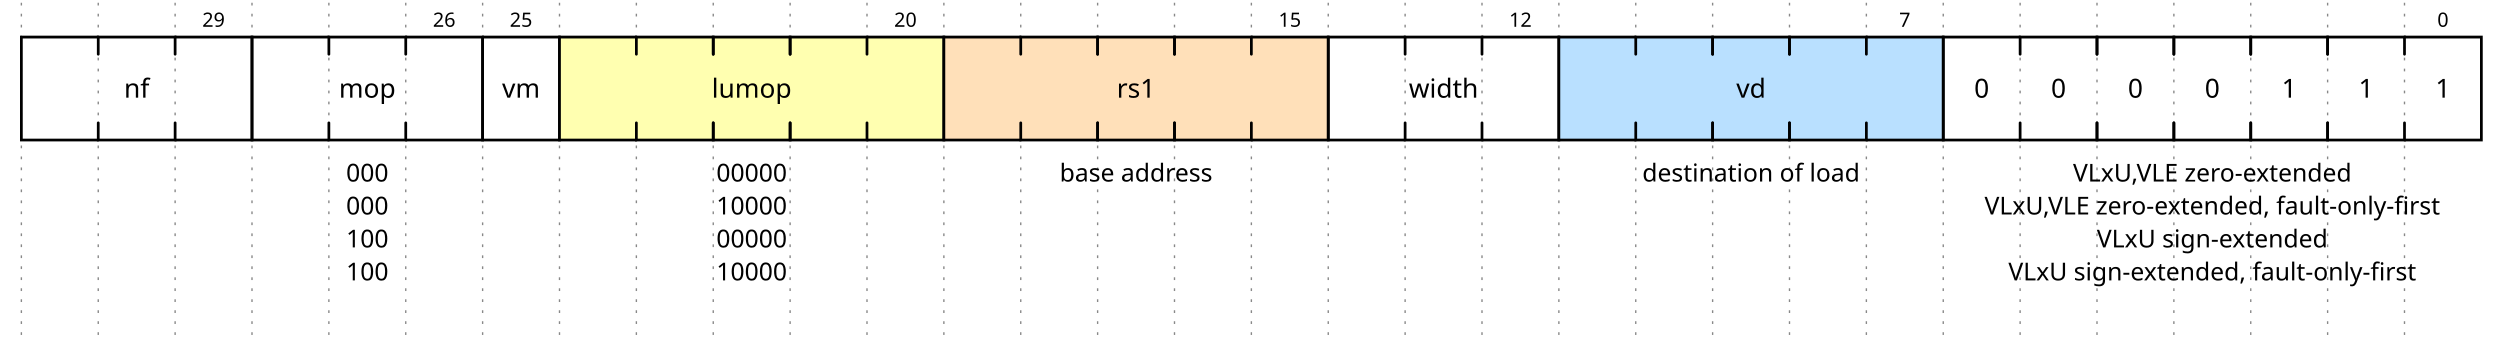
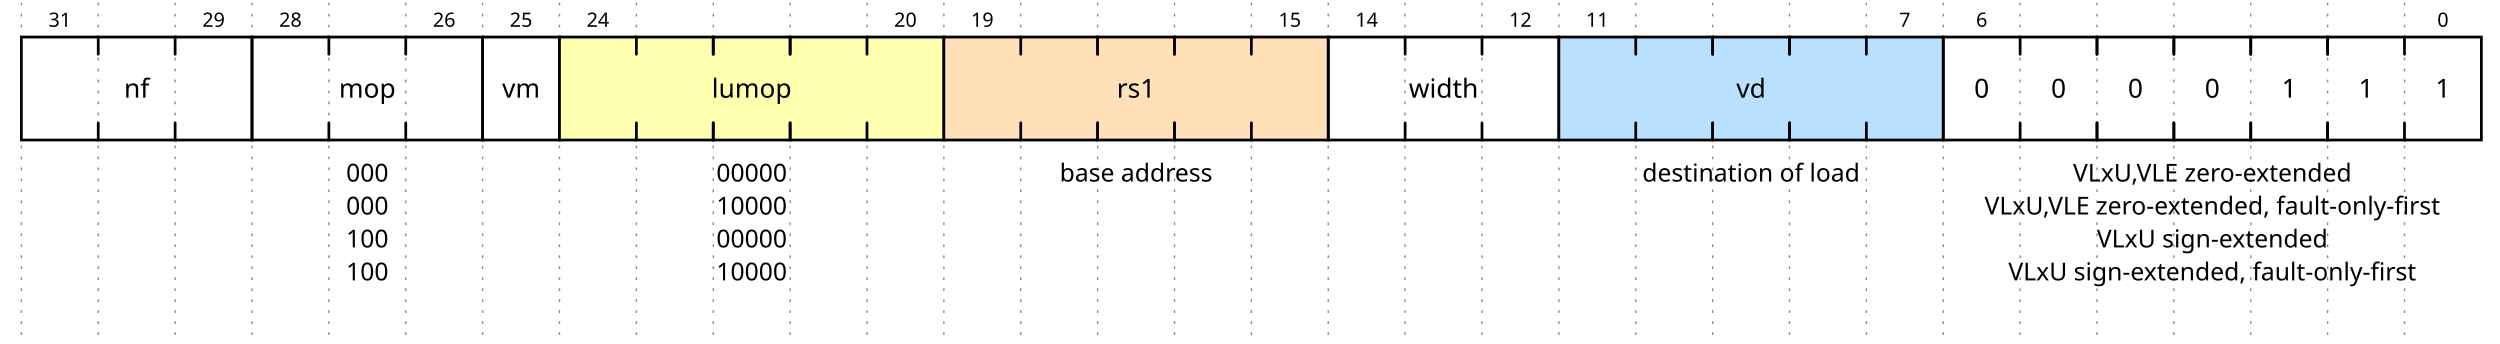
<svg xmlns="http://www.w3.org/2000/svg" width="896" height="123.0" viewBox="-1 -1 897 125.0">
  <style>
.title {fill: rgba(0, 65, 196, 255);font-weight: 500;font-size: 0.700em;font-family: Fira Mono;text-align: right;text-anchor: end;dominant-baseline: middle;alignment-baseline: central;}
.text {fill: rgba(0, 0, 0, 255);font-size: 0.900em;font-style: normal;font-variant: normal;font-weight: 500;font-stretch: normal;text-align: center;font-family: Fira Mono;}
.attr {fill: rgba(0, 0, 0, 255);font-size: 9.000px;font-style: normal;font-variant: normal;font-weight: 200;font-stretch: normal;text-align: center;font-family: Fira Mono;text-anchor: middle;dominant-baseline: middle;alignment-baseline: central;}
.path {fill: none;stroke: rgba(0, 0, 0, 255);stroke-width: 1;stroke-linecap: round;stroke-linejoin: miter;stroke-miterlimit: 4;stroke-dasharray: none;}
.stripe {fill: none;stroke: rgba(0, 0, 0, 255);stroke-width: 0.5;stroke-linecap: round;stroke-linejoin: miter;stroke-miterlimit: 4;stroke-dasharray: none;}
.data {fill: rgba(0, 0, 0, 255);font-size: 0.600em;font-style: normal;font-variant: normal;font-weight: 500;font-stretch: normal;text-align: center;font-family: Fira Mono;text-anchor: middle;dominant-baseline: middle;alignment-baseline: central;}
.arrow {fill: rgba(0, 0, 0, 255);stroke: none;}
.hide {fill: rgba(255, 255, 255, 255);stroke: rgba(255, 255, 255, 255);stroke-width: 2;}
.hatch {fill: url(#diagonalHatch);}
.s2-polygon {fill: rgba(0, 0, 0, 0);stroke: none;}
.s3-polygon {fill: rgba(255, 255, 176, 255);stroke: none;}
.s4-polygon {fill: rgba(255, 224, 185, 255);stroke: none;}
.s5-polygon {fill: rgba(185, 224, 255, 255);stroke: none;}
.tick {stroke: rgba(136, 136, 136, 255);stroke-width: 0.5;stroke-dasharray: 1, 3;}
.big_gap {stroke: rgba(136, 136, 136, 255);stroke-width: 0.5;stroke-dasharray: none;}
.edge {fill: none;stroke: rgba(0, 0, 255, 255);stroke-width: 1;}
.edge-arrow {fill: rgba(0, 0, 255, 255);stroke: none;overflow: visible;}
.edge-text {font-family: Fira Mono;font-size: 0.625em;fill: rgba(0, 0, 0, 255);filter: #solid;transform: translate(0, 2.5px);text-anchor: middle;}
.edge-background {fill: rgba(255, 255, 255, 255);stroke: rgba(255, 255, 255, 255);stroke-width: 2;}
.border {stroke-width: 1.25;stroke: rgba(0, 0, 0, 255);}
.h1 {fill: rgba(0, 0, 0, 255);font-size: 15.258px;font-weight: bold;font-family: Fira Mono;text-align: left;dominant-baseline: middle;}
.h2 {fill: rgba(0, 0, 0, 255);font-size: 12.208px;font-weight: bold;font-family: Fira Mono;text-align: left;dominant-baseline: middle;}
.h3 {fill: rgba(0, 0, 0, 255);font-size: 9.767px;font-weight: bold;font-family: Fira Mono;text-align: left;dominant-baseline: middle;}
.h4 {fill: rgba(0, 0, 0, 255);font-size: 7.817px;font-weight: bold;font-family: Fira Mono;text-align: left;dominant-baseline: middle;}
.h5 {fill: rgba(0, 0, 0, 255);font-size: 6.250px;font-weight: bold;font-family: Fira Mono;text-align: left;dominant-baseline: middle;}
.h6 {fill: rgba(0, 0, 0, 255);font-size: 5.000px;font-weight: bold;font-family: Fira Mono;text-align: left;dominant-baseline: middle;}
.reg-data {fill: rgba(0, 0, 0, 255);font-size: 0.800em;font-style: normal;font-variant: normal;font-weight: 500;font-stretch: normal;text-align: center;font-family: Fira Mono;text-anchor: middle;dominant-baseline: middle;alignment-baseline: central;}
.reg-pos {fill: rgba(0, 0, 0, 255);font-size: 0.600em;font-style: normal;font-variant: normal;font-weight: 500;font-stretch: normal;text-align: center;font-family: Fira Mono;text-anchor: middle;dominant-baseline: middle;alignment-baseline: central;}</style>
  <defs>
    <pattern id="diagonalHatch" width="5" height="5" patternTransform="rotate(45 0 0)" patternUnits="userSpaceOnUse">
      <line x1="0" y1="0" x2="0" y2="5" style="stroke:black; stroke-width:1" />
    </pattern>
    <marker id="arrow" viewBox="0 0 10 10" refX="10" refY="5" markerWidth="7" markerHeight="7" markerUnits="userSpaceOnUse" orient="auto-start-reverse" style="fill:#00F;">
      <path d="M 0 0 L 10 5 L 0 10 z" />
    </marker>
    <filter x="0" y="0" width="1" height="1" id="solid">
      <feFlood flood-color="white" />
      <feComposite in="SourceGraphic" />
    </filter>
  </defs>
  <g id="a">
    <g id="ticks_1" transform="translate(0, 0)">
      <path d="M0,0 L0,123.0" class="tick" style="fill: none;" />
      <path d="M28,0 L28,123.0" class="tick" style="fill: none;" />
      <path d="M56,0 L56,123.0" class="tick" style="fill: none;" />
      <path d="M84,0 L84,123.0" class="tick" style="fill: none;" />
      <path d="M112,0 L112,123.0" class="tick" style="fill: none;" />
      <path d="M140,0 L140,123.0" class="tick" style="fill: none;" />
      <path d="M168,0 L168,123.0" class="tick" style="fill: none;" />
      <path d="M196,0 L196,123.0" class="tick" style="fill: none;" />
      <path d="M224,0 L224,123.0" class="tick" style="fill: none;" />
      <path d="M252,0 L252,123.0" class="tick" style="fill: none;" />
      <path d="M280,0 L280,123.0" class="tick" style="fill: none;" />
      <path d="M308,0 L308,123.0" class="tick" style="fill: none;" />
      <path d="M336,0 L336,123.0" class="tick" style="fill: none;" />
      <path d="M364,0 L364,123.0" class="tick" style="fill: none;" />
      <path d="M392,0 L392,123.0" class="tick" style="fill: none;" />
      <path d="M420,0 L420,123.0" class="tick" style="fill: none;" />
      <path d="M448,0 L448,123.0" class="tick" style="fill: none;" />
      <path d="M476,0 L476,123.0" class="tick" style="fill: none;" />
      <path d="M504,0 L504,123.0" class="tick" style="fill: none;" />
      <path d="M532,0 L532,123.0" class="tick" style="fill: none;" />
      <path d="M560,0 L560,123.0" class="tick" style="fill: none;" />
      <path d="M588,0 L588,123.0" class="tick" style="fill: none;" />
      <path d="M616,0 L616,123.0" class="tick" style="fill: none;" />
      <path d="M644,0 L644,123.0" class="tick" style="fill: none;" />
      <path d="M672,0 L672,123.0" class="tick" style="fill: none;" />
      <path d="M700,0 L700,123.0" class="tick" style="fill: none;" />
      <path d="M728,0 L728,123.0" class="tick" style="fill: none;" />
      <path d="M756,0 L756,123.0" class="tick" style="fill: none;" />
      <path d="M784,0 L784,123.0" class="tick" style="fill: none;" />
      <path d="M812,0 L812,123.0" class="tick" style="fill: none;" />
      <path d="M840,0 L840,123.0" class="tick" style="fill: none;" />
      <path d="M868,0 L868,123.0" class="tick" style="fill: none;" />
    </g>
    <g id="wavelane_1_1" transform="translate(0, 0)">
      <g data-symbol="[" transform="translate(0, 0)" class="s2">
        <polygon points="84,50 0,50 0,12.5 84,12.5 " class="s2-polygon" style="" />
        <path d="M28,50 L0,50 L0,12.5 L28,12.5" class="path" style="fill: none;" />
        <text x="14" y="31.25" class="reg-data" style="stroke: none;" />
-         <text x="14" y="6.25" class="reg-pos" style="stroke: none;" />
+         <text x="14" y="6.25" class="reg-pos" style="stroke: none;">31</text>
      </g>
      <g data-symbol=":" transform="translate(28, 0)" class="s2">
        <path d="M28,43.75 l0,6.25 l-28,0 l0,-6.25" class="path" style="fill: none;" />
        <path d="M28,18.75 l0,-6.25 l-28,0 l0,6.25" class="path" style="fill: none;" />
        <text x="14" y="31.25" class="reg-data" style="stroke: none;">nf</text>
      </g>
      <g data-symbol="]" transform="translate(56, 0)" class="s2">
        <path d="M0,50 L28,50 L28,12.5 L0,12.5" class="path" style="fill: none;" />
        <text x="14" y="31.25" class="reg-data" style="stroke: none;" />
        <text x="14" y="6.25" class="reg-pos" style="stroke: none;">29</text>
      </g>
      <g data-symbol="[" transform="translate(84, 0)" class="s2">
        <polygon points="84,50 0,50 0,12.5 84,12.5 " class="s2-polygon" style="" />
        <path d="M28,50 L0,50 L0,12.5 L28,12.5" class="path" style="fill: none;" />
        <text x="42" y="62" class="attr" style="stroke: none;">000</text>
        <text x="42" y="74" class="attr" style="stroke: none;">000</text>
        <text x="42" y="86" class="attr" style="stroke: none;">100</text>
        <text x="42" y="98" class="attr" style="stroke: none;">100</text>
        <text x="14" y="31.25" class="reg-data" style="stroke: none;" />
-         <text x="14" y="6.25" class="reg-pos" style="stroke: none;" />
+         <text x="14" y="6.25" class="reg-pos" style="stroke: none;">28</text>
      </g>
      <g data-symbol=":" transform="translate(112, 0)" class="s2">
        <path d="M28,43.75 l0,6.25 l-28,0 l0,-6.25" class="path" style="fill: none;" />
        <path d="M28,18.75 l0,-6.25 l-28,0 l0,6.25" class="path" style="fill: none;" />
        <text x="14" y="31.25" class="reg-data" style="stroke: none;">mop</text>
      </g>
      <g data-symbol="]" transform="translate(140, 0)" class="s2">
        <path d="M0,50 L28,50 L28,12.5 L0,12.5" class="path" style="fill: none;" />
        <text x="14" y="31.25" class="reg-data" style="stroke: none;" />
        <text x="14" y="6.25" class="reg-pos" style="stroke: none;">26</text>
      </g>
      <g data-symbol="b" transform="translate(168, 0)" class="s2">
        <polygon points="28,50 0,50 0,12.5 28,12.5 " class="s2-polygon" style="" />
        <path d="M0,12.5 L0,50 L28,50 L28,12.5 L0,12.5" class="path" style="fill: none;" />
        <text x="14" y="31.25" class="reg-data" style="stroke: none;">vm</text>
        <text x="14" y="6.25" class="reg-pos" style="stroke: none;">25</text>
      </g>
      <g data-symbol="[" transform="translate(196, 0)" class="s3">
        <polygon points="140,50 0,50 0,12.5 140,12.5 " class="s3-polygon" style="" />
        <path d="M28,50 L0,50 L0,12.5 L28,12.5" class="path" style="fill: none;" />
        <text x="70" y="62" class="attr" style="stroke: none;">00000</text>
        <text x="70" y="74" class="attr" style="stroke: none;">10000</text>
        <text x="70" y="86" class="attr" style="stroke: none;">00000</text>
        <text x="70" y="98" class="attr" style="stroke: none;">10000</text>
        <text x="14" y="31.25" class="reg-data" style="stroke: none;" />
-         <text x="14" y="6.25" class="reg-pos" style="stroke: none;" />
+         <text x="14" y="6.25" class="reg-pos" style="stroke: none;">24</text>
      </g>
      <g data-symbol=":" transform="translate(224, 0)" class="s3">
        <path d="M28,43.75 l0,6.25 l-28,0 l0,-6.25" class="path" style="fill: none;" />
        <path d="M28,18.75 l0,-6.25 l-28,0 l0,6.25" class="path" style="fill: none;" />
        <text x="14" y="31.25" class="reg-data" style="stroke: none;" />
      </g>
      <g data-symbol=":" transform="translate(252, 0)" class="s3">
        <path d="M28,43.75 l0,6.25 l-28,0 l0,-6.25" class="path" style="fill: none;" />
        <path d="M28,18.75 l0,-6.25 l-28,0 l0,6.25" class="path" style="fill: none;" />
        <text x="14" y="31.25" class="reg-data" style="stroke: none;">lumop</text>
      </g>
      <g data-symbol=":" transform="translate(280, 0)" class="s3">
        <path d="M28,43.75 l0,6.25 l-28,0 l0,-6.25" class="path" style="fill: none;" />
        <path d="M28,18.75 l0,-6.25 l-28,0 l0,6.25" class="path" style="fill: none;" />
        <text x="14" y="31.25" class="reg-data" style="stroke: none;" />
      </g>
      <g data-symbol="]" transform="translate(308, 0)" class="s3">
        <path d="M0,50 L28,50 L28,12.5 L0,12.5" class="path" style="fill: none;" />
        <text x="14" y="31.25" class="reg-data" style="stroke: none;" />
        <text x="14" y="6.25" class="reg-pos" style="stroke: none;">20</text>
      </g>
      <g data-symbol="[" transform="translate(336, 0)" class="s4">
        <polygon points="140,50 0,50 0,12.5 140,12.5 " class="s4-polygon" style="" />
        <path d="M28,50 L0,50 L0,12.5 L28,12.5" class="path" style="fill: none;" />
        <text x="70" y="62" class="attr" style="stroke: none;">base address</text>
        <text x="14" y="31.25" class="reg-data" style="stroke: none;" />
-         <text x="14" y="6.25" class="reg-pos" style="stroke: none;" />
+         <text x="14" y="6.25" class="reg-pos" style="stroke: none;">19</text>
      </g>
      <g data-symbol=":" transform="translate(364, 0)" class="s4">
        <path d="M28,43.75 l0,6.25 l-28,0 l0,-6.25" class="path" style="fill: none;" />
        <path d="M28,18.75 l0,-6.25 l-28,0 l0,6.25" class="path" style="fill: none;" />
        <text x="14" y="31.25" class="reg-data" style="stroke: none;" />
      </g>
      <g data-symbol=":" transform="translate(392, 0)" class="s4">
        <path d="M28,43.75 l0,6.25 l-28,0 l0,-6.25" class="path" style="fill: none;" />
        <path d="M28,18.75 l0,-6.25 l-28,0 l0,6.25" class="path" style="fill: none;" />
        <text x="14" y="31.25" class="reg-data" style="stroke: none;">rs1</text>
      </g>
      <g data-symbol=":" transform="translate(420, 0)" class="s4">
        <path d="M28,43.75 l0,6.25 l-28,0 l0,-6.25" class="path" style="fill: none;" />
        <path d="M28,18.75 l0,-6.25 l-28,0 l0,6.25" class="path" style="fill: none;" />
        <text x="14" y="31.25" class="reg-data" style="stroke: none;" />
      </g>
      <g data-symbol="]" transform="translate(448, 0)" class="s4">
        <path d="M0,50 L28,50 L28,12.5 L0,12.5" class="path" style="fill: none;" />
        <text x="14" y="31.25" class="reg-data" style="stroke: none;" />
        <text x="14" y="6.25" class="reg-pos" style="stroke: none;">15</text>
      </g>
      <g data-symbol="[" transform="translate(476, 0)" class="s2">
        <polygon points="84,50 0,50 0,12.5 84,12.5 " class="s2-polygon" style="" />
        <path d="M28,50 L0,50 L0,12.5 L28,12.5" class="path" style="fill: none;" />
        <text x="14" y="31.25" class="reg-data" style="stroke: none;" />
-         <text x="14" y="6.25" class="reg-pos" style="stroke: none;" />
+         <text x="14" y="6.25" class="reg-pos" style="stroke: none;">14</text>
      </g>
      <g data-symbol=":" transform="translate(504, 0)" class="s2">
        <path d="M28,43.75 l0,6.25 l-28,0 l0,-6.25" class="path" style="fill: none;" />
        <path d="M28,18.75 l0,-6.25 l-28,0 l0,6.25" class="path" style="fill: none;" />
        <text x="14" y="31.25" class="reg-data" style="stroke: none;">width</text>
      </g>
      <g data-symbol="]" transform="translate(532, 0)" class="s2">
        <path d="M0,50 L28,50 L28,12.5 L0,12.5" class="path" style="fill: none;" />
        <text x="14" y="31.25" class="reg-data" style="stroke: none;" />
        <text x="14" y="6.25" class="reg-pos" style="stroke: none;">12</text>
      </g>
      <g data-symbol="[" transform="translate(560, 0)" class="s5">
        <polygon points="140,50 0,50 0,12.5 140,12.5 " class="s5-polygon" style="" />
        <path d="M28,50 L0,50 L0,12.5 L28,12.5" class="path" style="fill: none;" />
        <text x="70" y="62" class="attr" style="stroke: none;">destination of load</text>
        <text x="14" y="31.25" class="reg-data" style="stroke: none;" />
-         <text x="14" y="6.25" class="reg-pos" style="stroke: none;" />
+         <text x="14" y="6.25" class="reg-pos" style="stroke: none;">11</text>
      </g>
      <g data-symbol=":" transform="translate(588, 0)" class="s5">
        <path d="M28,43.75 l0,6.25 l-28,0 l0,-6.25" class="path" style="fill: none;" />
        <path d="M28,18.75 l0,-6.25 l-28,0 l0,6.25" class="path" style="fill: none;" />
        <text x="14" y="31.25" class="reg-data" style="stroke: none;" />
      </g>
      <g data-symbol=":" transform="translate(616, 0)" class="s5">
        <path d="M28,43.75 l0,6.25 l-28,0 l0,-6.25" class="path" style="fill: none;" />
        <path d="M28,18.75 l0,-6.25 l-28,0 l0,6.25" class="path" style="fill: none;" />
        <text x="14" y="31.25" class="reg-data" style="stroke: none;">vd</text>
      </g>
      <g data-symbol=":" transform="translate(644, 0)" class="s5">
        <path d="M28,43.75 l0,6.25 l-28,0 l0,-6.25" class="path" style="fill: none;" />
        <path d="M28,18.75 l0,-6.25 l-28,0 l0,6.25" class="path" style="fill: none;" />
        <text x="14" y="31.25" class="reg-data" style="stroke: none;" />
      </g>
      <g data-symbol="]" transform="translate(672, 0)" class="s5">
        <path d="M0,50 L28,50 L28,12.5 L0,12.5" class="path" style="fill: none;" />
        <text x="14" y="31.25" class="reg-data" style="stroke: none;" />
        <text x="14" y="6.25" class="reg-pos" style="stroke: none;">7</text>
      </g>
      <g data-symbol="[" transform="translate(700, 0)" class="s2">
        <polygon points="196,50 0,50 0,12.5 196,12.5 " class="s2-polygon" style="" />
        <path d="M28,50 L0,50 L0,12.5 L28,12.5" class="path" style="fill: none;" />
        <text x="98" y="62" class="attr" style="stroke: none;">VLxU,VLE zero-extended</text>
        <text x="98" y="74" class="attr" style="stroke: none;">VLxU,VLE zero-extended, fault-only-first</text>
        <text x="98" y="86" class="attr" style="stroke: none;">VLxU sign-extended</text>
        <text x="98" y="98" class="attr" style="stroke: none;">VLxU sign-extended, fault-only-first</text>
        <text x="14" y="31.25" class="reg-data" style="stroke: none;">0</text>
-         <text x="14" y="6.25" class="reg-pos" style="stroke: none;" />
+         <text x="14" y="6.25" class="reg-pos" style="stroke: none;">6</text>
      </g>
      <g data-symbol=":" transform="translate(728, 0)" class="s2">
        <path d="M28,43.75 l0,6.25 l-28,0 l0,-6.25" class="path" style="fill: none;" />
        <path d="M28,18.75 l0,-6.25 l-28,0 l0,6.25" class="path" style="fill: none;" />
        <text x="14" y="31.25" class="reg-data" style="stroke: none;">0</text>
      </g>
      <g data-symbol=":" transform="translate(756, 0)" class="s2">
        <path d="M28,43.75 l0,6.25 l-28,0 l0,-6.25" class="path" style="fill: none;" />
        <path d="M28,18.75 l0,-6.25 l-28,0 l0,6.25" class="path" style="fill: none;" />
        <text x="14" y="31.25" class="reg-data" style="stroke: none;">0</text>
      </g>
      <g data-symbol=":" transform="translate(784, 0)" class="s2">
        <path d="M28,43.75 l0,6.25 l-28,0 l0,-6.25" class="path" style="fill: none;" />
        <path d="M28,18.75 l0,-6.25 l-28,0 l0,6.25" class="path" style="fill: none;" />
        <text x="14" y="31.25" class="reg-data" style="stroke: none;">0</text>
      </g>
      <g data-symbol=":" transform="translate(812, 0)" class="s2">
        <path d="M28,43.75 l0,6.25 l-28,0 l0,-6.25" class="path" style="fill: none;" />
        <path d="M28,18.75 l0,-6.25 l-28,0 l0,6.25" class="path" style="fill: none;" />
        <text x="14" y="31.25" class="reg-data" style="stroke: none;">1</text>
      </g>
      <g data-symbol=":" transform="translate(840, 0)" class="s2">
        <path d="M28,43.75 l0,6.25 l-28,0 l0,-6.25" class="path" style="fill: none;" />
        <path d="M28,18.75 l0,-6.25 l-28,0 l0,6.25" class="path" style="fill: none;" />
        <text x="14" y="31.25" class="reg-data" style="stroke: none;">1</text>
      </g>
      <g data-symbol="]" transform="translate(868, 0)" class="s2">
        <path d="M0,50 L28,50 L28,12.5 L0,12.5" class="path" style="fill: none;" />
        <text x="14" y="31.25" class="reg-data" style="stroke: none;">1</text>
        <text x="14" y="6.25" class="reg-pos" style="stroke: none;">0</text>
      </g>
    </g>
  </g>
</svg>
